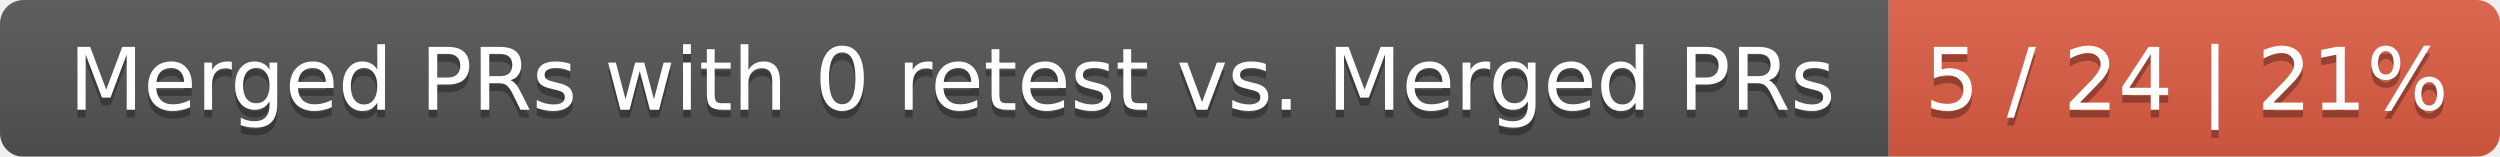
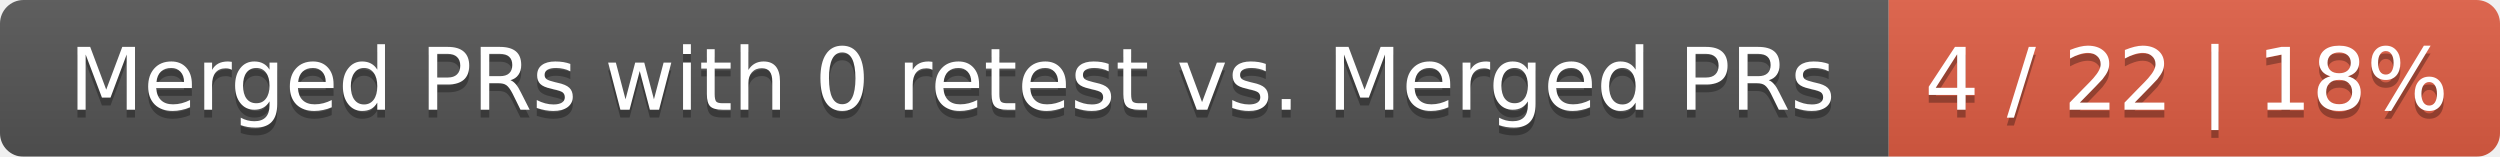
<svg xmlns="http://www.w3.org/2000/svg" width="319" height="20">
  <linearGradient id="smooth" x2="0" y2="100%">
    <stop offset="0" stop-color="#bbb" stop-opacity=".1" />
    <stop offset="1" stop-opacity=".1" />
  </linearGradient>
  <mask id="round">
    <rect width="319" height="20" rx="3" fill="#fff" />
  </mask>
  <g mask="url(#round)">
    <rect width="241" height="20" fill="#555" />
    <rect x="241" width="78" height="20" fill="#e05d44" />
    <rect width="319" height="20" fill="url(#smooth)" />
  </g>
  <g fill="#fff" text-anchor="middle" font-family="DejaVu Sans,Verdana,Geneva,sans-serif" font-size="11">
    <text x="121.5" y="15" fill="#010101" fill-opacity=".3">Merged PRs with 0 retest vs. Merged PRs</text>
    <text x="121.5" y="14">Merged PRs with 0 retest vs. Merged PRs</text>
-     <text x="279" y="15" fill="#010101" fill-opacity=".3">5 / 24 | 21%</text>
-     <text x="279" y="14">5 / 24 | 21%</text>
+     <text x="279" y="15" fill="#010101" fill-opacity=".3">4 / 22 | 18%</text>
+     <text x="279" y="14">4 / 22 | 18%</text>
  </g>
</svg>
